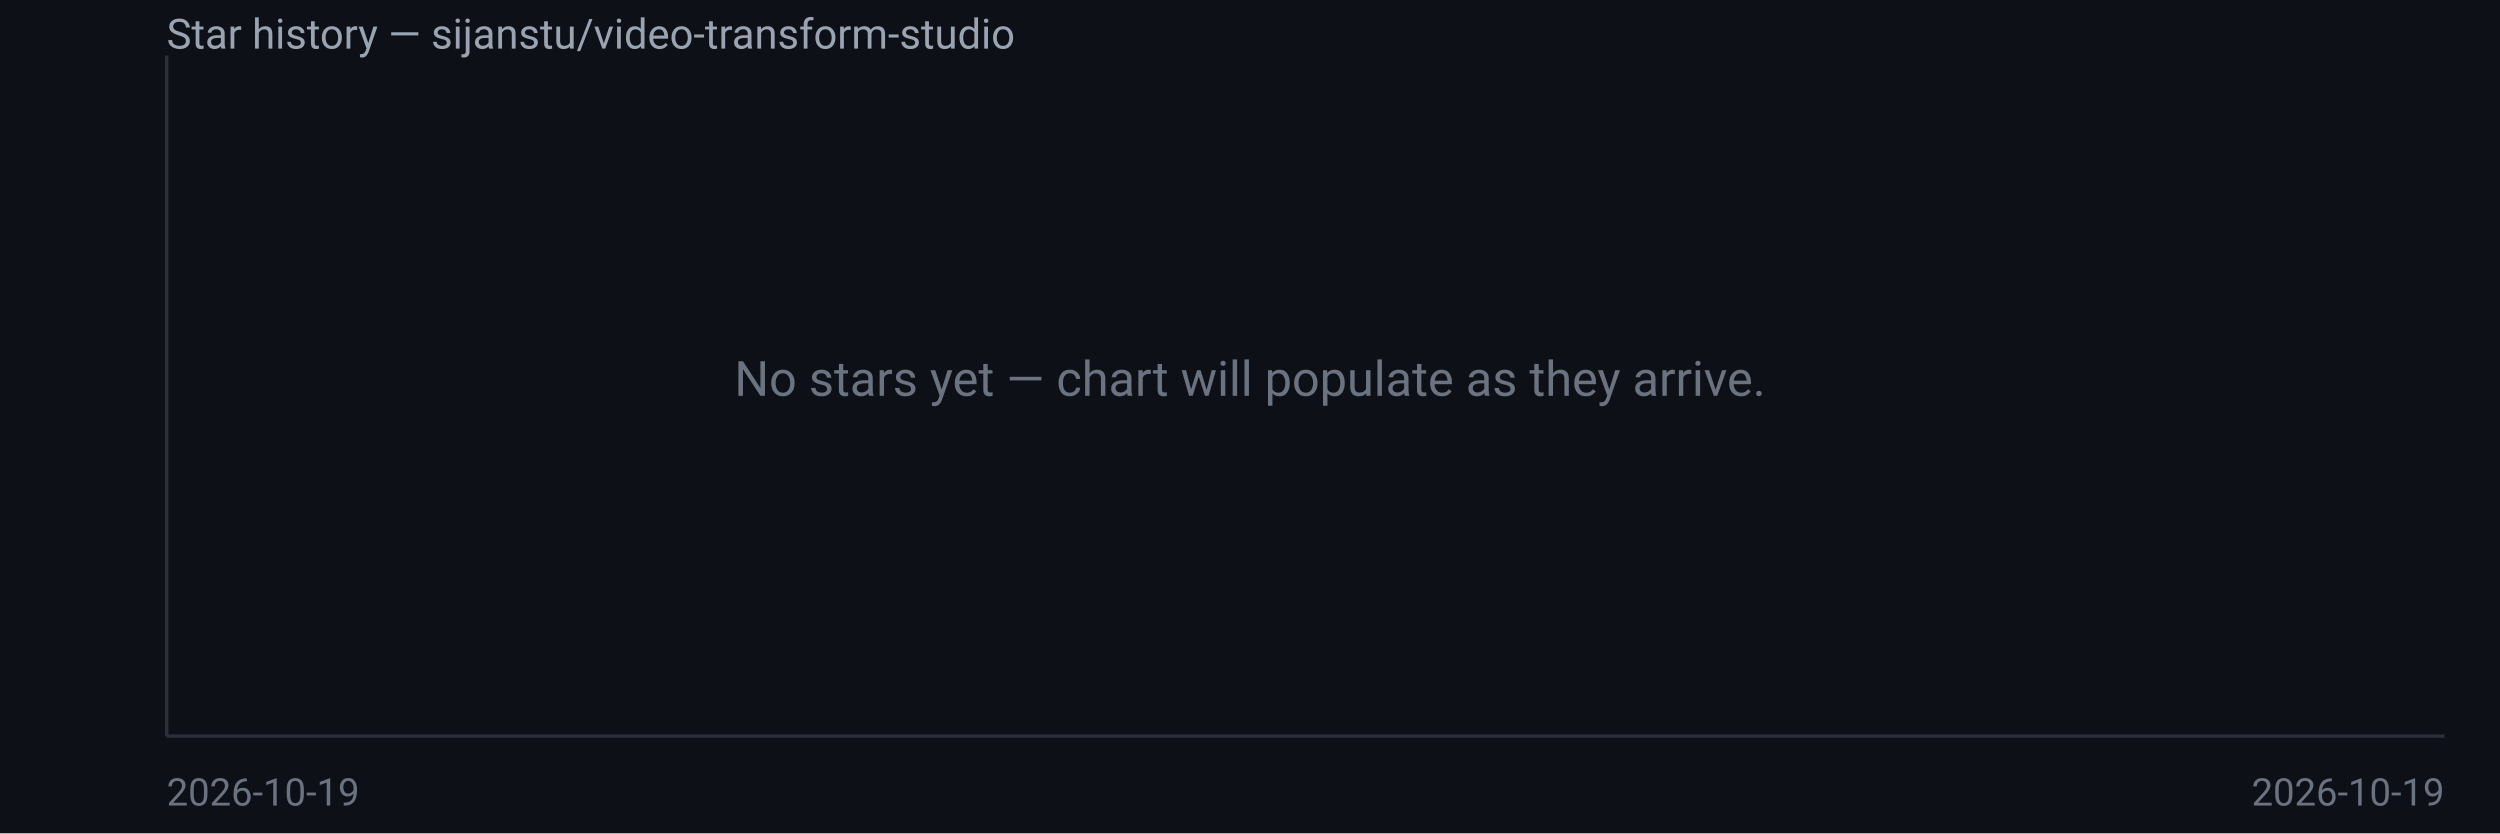
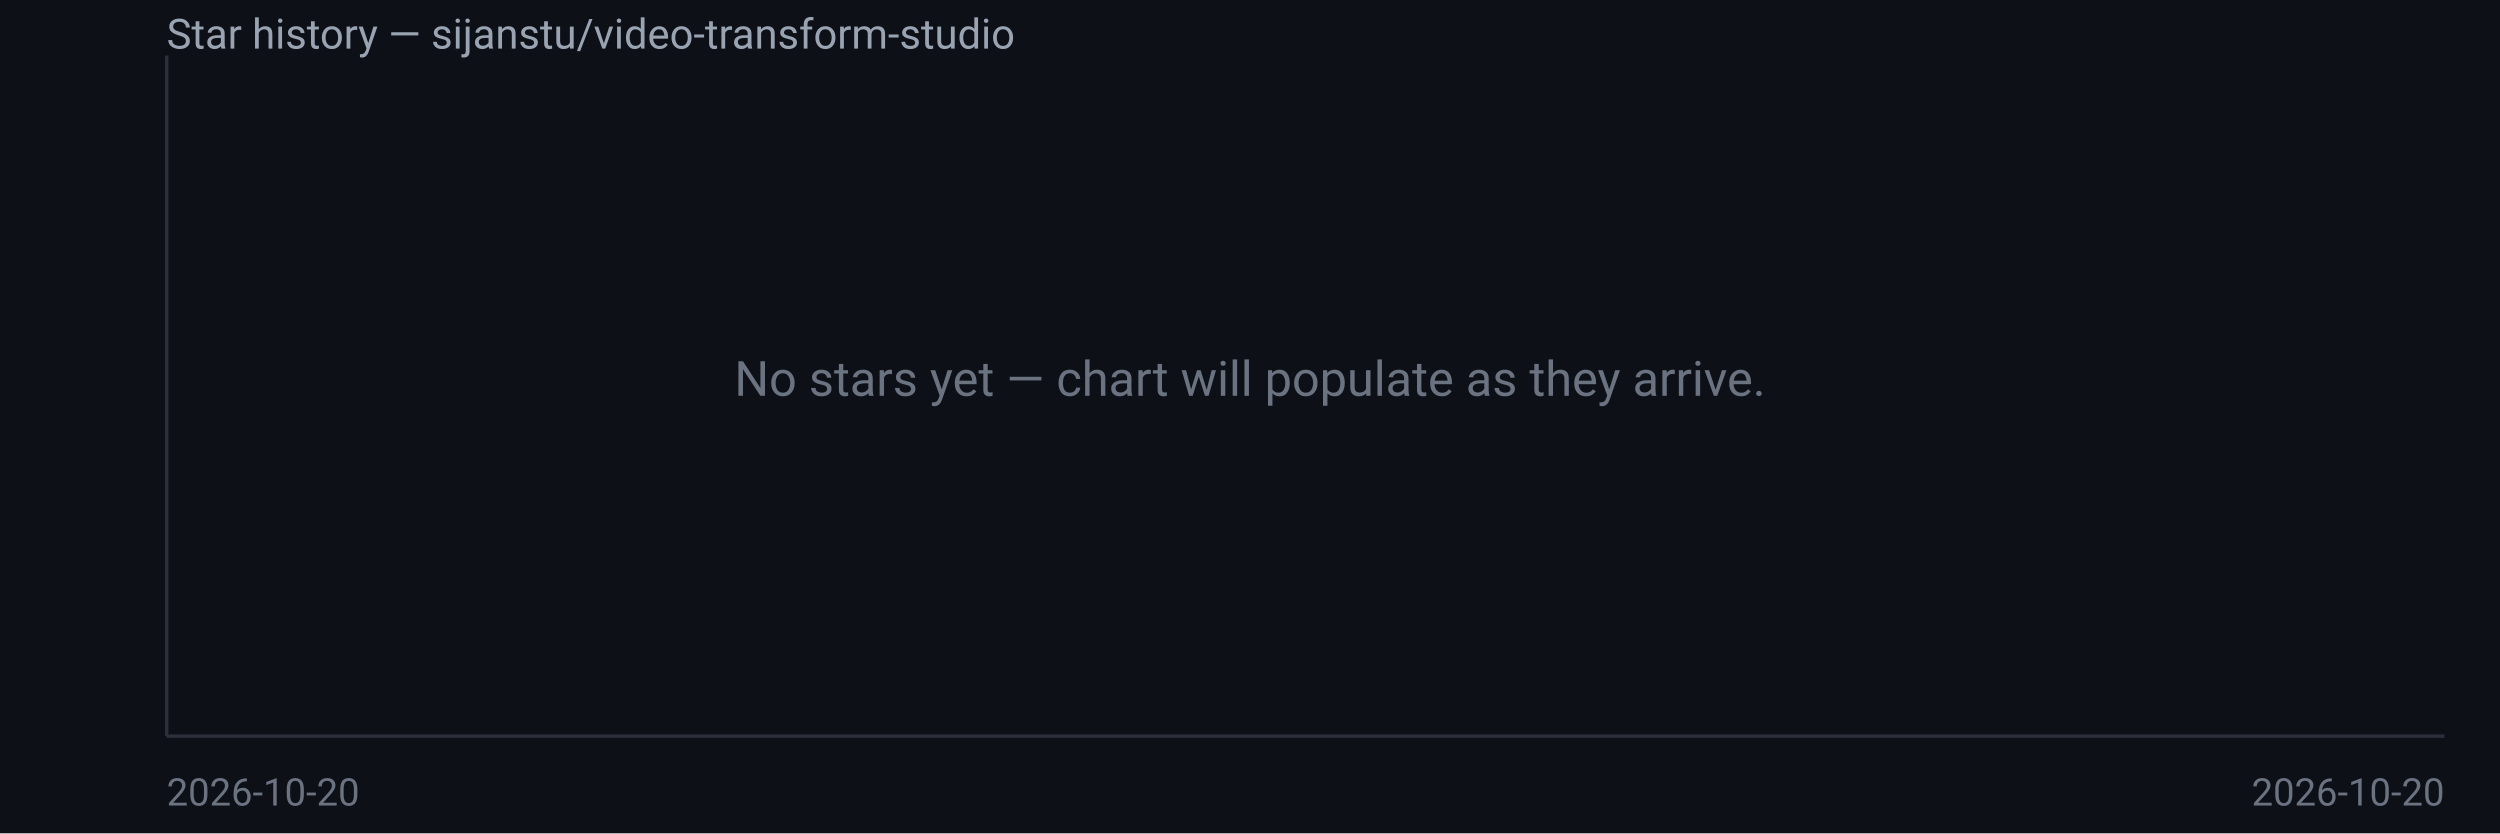
<svg xmlns="http://www.w3.org/2000/svg" width="720" height="240" viewBox="0 0 720 240" font-family="system-ui,Segoe UI,Roboto,sans-serif">
  <rect width="720" height="240" fill="#0d1117" />
  <text x="48" y="14" fill="#9aa3b2" font-size="12">Star history — sijanstu/video-transform-studio</text>
  <line x1="48" y1="16" x2="48" y2="212" stroke="#2a2f3a" />
  <line x1="48" y1="212" x2="704" y2="212" stroke="#2a2f3a" />
  <text x="360.0" y="114.0" fill="#6b7280" font-size="14" text-anchor="middle">No stars yet — chart will populate as they arrive.</text>
-   <text x="48" y="232" fill="#6b7280" font-size="11">2026-10-19</text>
-   <text x="704" y="232" fill="#6b7280" font-size="11" text-anchor="end">2026-10-19</text>
+   <text x="48" y="232" fill="#6b7280" font-size="11">2026-10-20</text>
+   <text x="704" y="232" fill="#6b7280" font-size="11" text-anchor="end">2026-10-20</text>
</svg>
